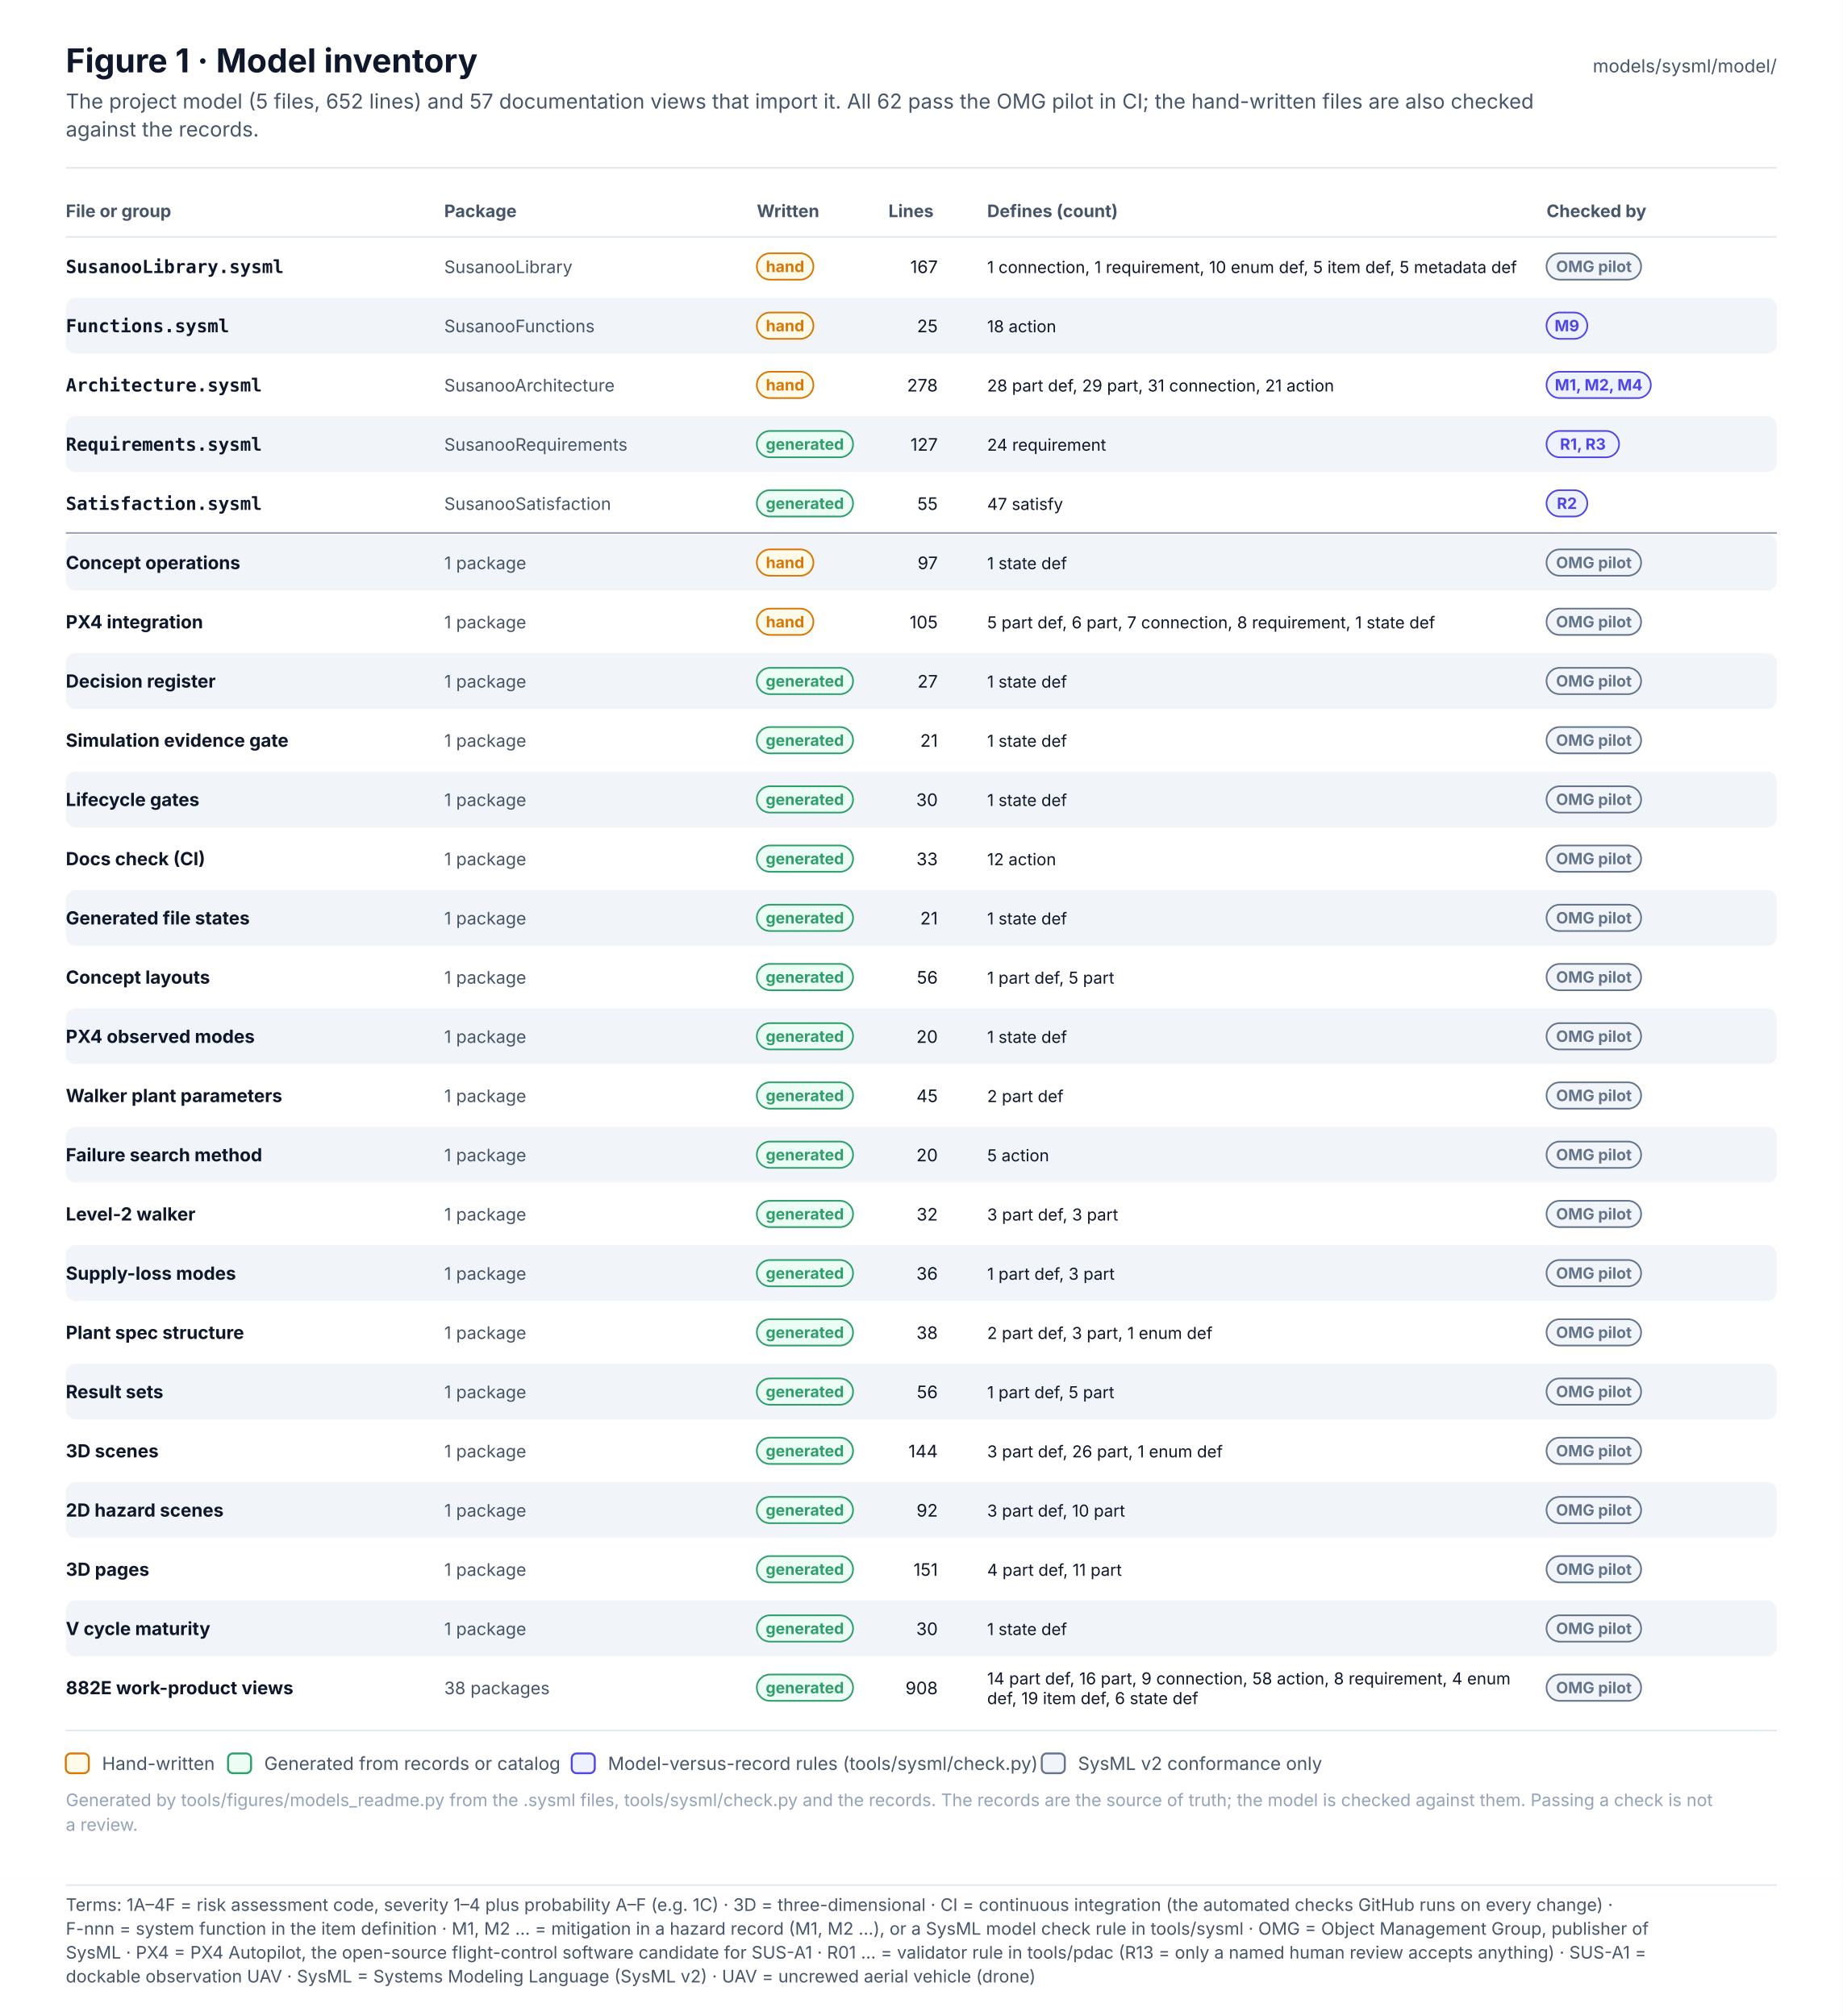
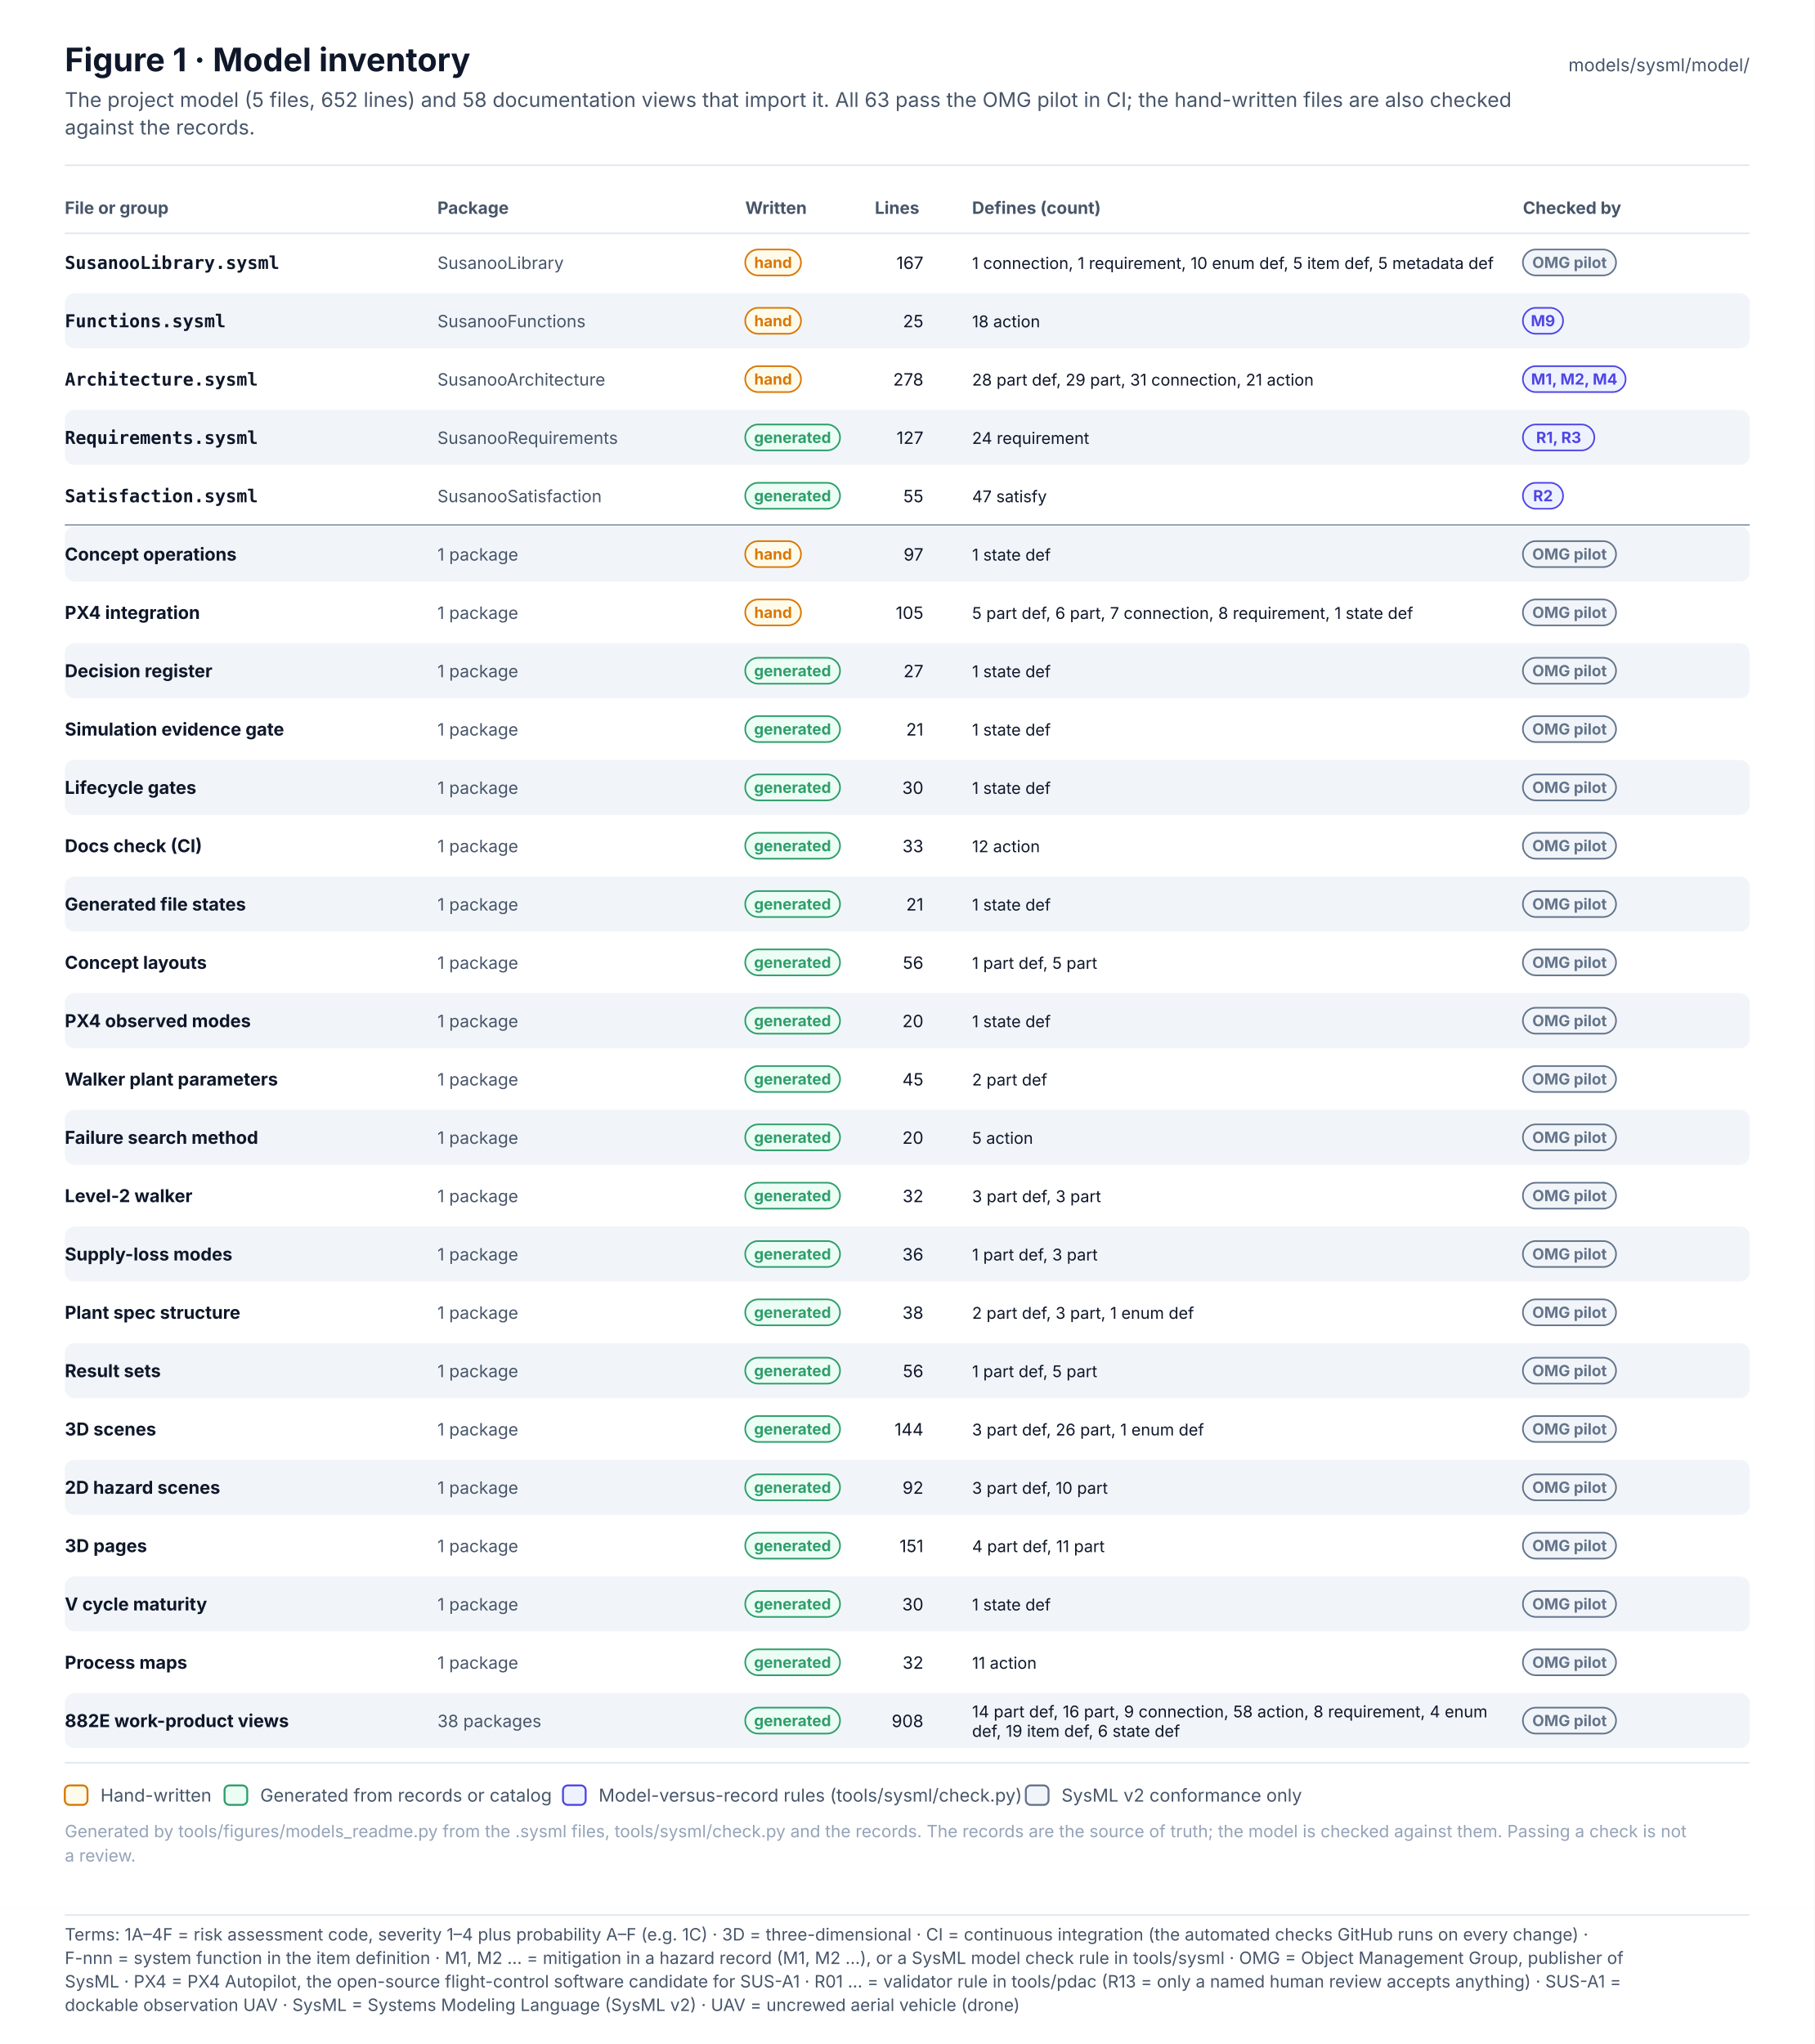
- <svg xmlns="http://www.w3.org/2000/svg" width="1120" height="1225.6" viewBox="0 0 1120 1225.6" font-family="Inter, 'Segoe UI', Helvetica, Arial, sans-serif" role="img">
+ <svg xmlns="http://www.w3.org/2000/svg" width="1120" height="1261.6" viewBox="0 0 1120 1261.6" font-family="Inter, 'Segoe UI', Helvetica, Arial, sans-serif" role="img">
  <defs>
    <pattern id="hatch" patternUnits="userSpaceOnUse" width="6" height="6" patternTransform="rotate(45)">
      <rect width="6" height="6" fill="#F1F5F9" />
      <line x1="0" y1="0" x2="0" y2="6" stroke="#E2E8F0" stroke-width="2" />
    </pattern>
    <marker id="arr-ink" viewBox="0 0 10 10" refX="9" refY="5" markerWidth="7" markerHeight="7" orient="auto-start-reverse">
      <path d="M0 0 L10 5 L0 10 z" fill="#475569" />
    </marker>
    <marker id="dia-ink" viewBox="0 0 16 10" refX="15" refY="5" markerWidth="12" markerHeight="8" orient="auto-start-reverse">
      <path d="M1 5 L8 1 L15 5 L8 9 z" fill="#475569" />
    </marker>
    <marker id="tri-ink" viewBox="0 0 12 12" refX="11" refY="6" markerWidth="10" markerHeight="10" orient="auto-start-reverse">
      <path d="M1 1 L11 6 L1 11 z" fill="#FFFFFF" stroke="#475569" stroke-width="1.2" />
    </marker>
    <marker id="arr-system" viewBox="0 0 10 10" refX="9" refY="5" markerWidth="7" markerHeight="7" orient="auto-start-reverse">
      <path d="M0 0 L10 5 L0 10 z" fill="#4F46E5" />
    </marker>
    <marker id="dia-system" viewBox="0 0 16 10" refX="15" refY="5" markerWidth="12" markerHeight="8" orient="auto-start-reverse">
      <path d="M1 5 L8 1 L15 5 L8 9 z" fill="#4F46E5" />
    </marker>
    <marker id="tri-system" viewBox="0 0 12 12" refX="11" refY="6" markerWidth="10" markerHeight="10" orient="auto-start-reverse">
      <path d="M1 1 L11 6 L1 11 z" fill="#FFFFFF" stroke="#4F46E5" stroke-width="1.2" />
    </marker>
    <marker id="arr-software" viewBox="0 0 10 10" refX="9" refY="5" markerWidth="7" markerHeight="7" orient="auto-start-reverse">
      <path d="M0 0 L10 5 L0 10 z" fill="#0F766E" />
    </marker>
    <marker id="dia-software" viewBox="0 0 16 10" refX="15" refY="5" markerWidth="12" markerHeight="8" orient="auto-start-reverse">
      <path d="M1 5 L8 1 L15 5 L8 9 z" fill="#0F766E" />
    </marker>
    <marker id="tri-software" viewBox="0 0 12 12" refX="11" refY="6" markerWidth="10" markerHeight="10" orient="auto-start-reverse">
      <path d="M1 1 L11 6 L1 11 z" fill="#FFFFFF" stroke="#0F766E" stroke-width="1.2" />
    </marker>
    <marker id="arr-safety" viewBox="0 0 10 10" refX="9" refY="5" markerWidth="7" markerHeight="7" orient="auto-start-reverse">
      <path d="M0 0 L10 5 L0 10 z" fill="#C2410C" />
    </marker>
    <marker id="dia-safety" viewBox="0 0 16 10" refX="15" refY="5" markerWidth="12" markerHeight="8" orient="auto-start-reverse">
      <path d="M1 5 L8 1 L15 5 L8 9 z" fill="#C2410C" />
    </marker>
    <marker id="tri-safety" viewBox="0 0 12 12" refX="11" refY="6" markerWidth="10" markerHeight="10" orient="auto-start-reverse">
      <path d="M1 1 L11 6 L1 11 z" fill="#FFFFFF" stroke="#C2410C" stroke-width="1.2" />
    </marker>
    <marker id="arr-interface" viewBox="0 0 10 10" refX="9" refY="5" markerWidth="7" markerHeight="7" orient="auto-start-reverse">
      <path d="M0 0 L10 5 L0 10 z" fill="#7C3AED" />
    </marker>
    <marker id="dia-interface" viewBox="0 0 16 10" refX="15" refY="5" markerWidth="12" markerHeight="8" orient="auto-start-reverse">
      <path d="M1 5 L8 1 L15 5 L8 9 z" fill="#7C3AED" />
    </marker>
    <marker id="tri-interface" viewBox="0 0 12 12" refX="11" refY="6" markerWidth="10" markerHeight="10" orient="auto-start-reverse">
      <path d="M1 1 L11 6 L1 11 z" fill="#FFFFFF" stroke="#7C3AED" stroke-width="1.2" />
    </marker>
    <marker id="arr-external" viewBox="0 0 10 10" refX="9" refY="5" markerWidth="7" markerHeight="7" orient="auto-start-reverse">
      <path d="M0 0 L10 5 L0 10 z" fill="#64748B" />
    </marker>
    <marker id="dia-external" viewBox="0 0 16 10" refX="15" refY="5" markerWidth="12" markerHeight="8" orient="auto-start-reverse">
      <path d="M1 5 L8 1 L15 5 L8 9 z" fill="#64748B" />
    </marker>
    <marker id="tri-external" viewBox="0 0 12 12" refX="11" refY="6" markerWidth="10" markerHeight="10" orient="auto-start-reverse">
      <path d="M1 1 L11 6 L1 11 z" fill="#FFFFFF" stroke="#64748B" stroke-width="1.2" />
    </marker>
    <marker id="arr-work" viewBox="0 0 10 10" refX="9" refY="5" markerWidth="7" markerHeight="7" orient="auto-start-reverse">
      <path d="M0 0 L10 5 L0 10 z" fill="#475569" />
    </marker>
    <marker id="dia-work" viewBox="0 0 16 10" refX="15" refY="5" markerWidth="12" markerHeight="8" orient="auto-start-reverse">
      <path d="M1 5 L8 1 L15 5 L8 9 z" fill="#475569" />
    </marker>
    <marker id="tri-work" viewBox="0 0 12 12" refX="11" refY="6" markerWidth="10" markerHeight="10" orient="auto-start-reverse">
      <path d="M1 1 L11 6 L1 11 z" fill="#FFFFFF" stroke="#475569" stroke-width="1.2" />
    </marker>
    <marker id="arr-muted" viewBox="0 0 10 10" refX="9" refY="5" markerWidth="7" markerHeight="7" orient="auto-start-reverse">
      <path d="M0 0 L10 5 L0 10 z" fill="#94A3B8" />
    </marker>
    <marker id="dia-muted" viewBox="0 0 16 10" refX="15" refY="5" markerWidth="12" markerHeight="8" orient="auto-start-reverse">
      <path d="M1 5 L8 1 L15 5 L8 9 z" fill="#94A3B8" />
    </marker>
    <marker id="tri-muted" viewBox="0 0 12 12" refX="11" refY="6" markerWidth="10" markerHeight="10" orient="auto-start-reverse">
      <path d="M1 1 L11 6 L1 11 z" fill="#FFFFFF" stroke="#94A3B8" stroke-width="1.2" />
    </marker>
    <marker id="arr-current" viewBox="0 0 10 10" refX="9" refY="5" markerWidth="7" markerHeight="7" orient="auto-start-reverse">
      <path d="M0 0 L10 5 L0 10 z" fill="#0F172A" />
    </marker>
    <marker id="dia-current" viewBox="0 0 16 10" refX="15" refY="5" markerWidth="12" markerHeight="8" orient="auto-start-reverse">
      <path d="M1 5 L8 1 L15 5 L8 9 z" fill="#0F172A" />
    </marker>
    <marker id="tri-current" viewBox="0 0 12 12" refX="11" refY="6" markerWidth="10" markerHeight="10" orient="auto-start-reverse">
      <path d="M1 1 L11 6 L1 11 z" fill="#FFFFFF" stroke="#0F172A" stroke-width="1.2" />
    </marker>
    <marker id="arr-ok" viewBox="0 0 10 10" refX="9" refY="5" markerWidth="7" markerHeight="7" orient="auto-start-reverse">
      <path d="M0 0 L10 5 L0 10 z" fill="#2E9E6A" />
    </marker>
    <marker id="dia-ok" viewBox="0 0 16 10" refX="15" refY="5" markerWidth="12" markerHeight="8" orient="auto-start-reverse">
      <path d="M1 5 L8 1 L15 5 L8 9 z" fill="#2E9E6A" />
    </marker>
    <marker id="tri-ok" viewBox="0 0 12 12" refX="11" refY="6" markerWidth="10" markerHeight="10" orient="auto-start-reverse">
      <path d="M1 1 L11 6 L1 11 z" fill="#FFFFFF" stroke="#2E9E6A" stroke-width="1.2" />
    </marker>
    <marker id="arr-amber" viewBox="0 0 10 10" refX="9" refY="5" markerWidth="7" markerHeight="7" orient="auto-start-reverse">
      <path d="M0 0 L10 5 L0 10 z" fill="#D97706" />
    </marker>
    <marker id="dia-amber" viewBox="0 0 16 10" refX="15" refY="5" markerWidth="12" markerHeight="8" orient="auto-start-reverse">
      <path d="M1 5 L8 1 L15 5 L8 9 z" fill="#D97706" />
    </marker>
    <marker id="tri-amber" viewBox="0 0 12 12" refX="11" refY="6" markerWidth="10" markerHeight="10" orient="auto-start-reverse">
      <path d="M1 1 L11 6 L1 11 z" fill="#FFFFFF" stroke="#D97706" stroke-width="1.2" />
    </marker>
    <marker id="arr-red" viewBox="0 0 10 10" refX="9" refY="5" markerWidth="7" markerHeight="7" orient="auto-start-reverse">
      <path d="M0 0 L10 5 L0 10 z" fill="#D2553F" />
    </marker>
    <marker id="dia-red" viewBox="0 0 16 10" refX="15" refY="5" markerWidth="12" markerHeight="8" orient="auto-start-reverse">
      <path d="M1 5 L8 1 L15 5 L8 9 z" fill="#D2553F" />
    </marker>
    <marker id="tri-red" viewBox="0 0 12 12" refX="11" refY="6" markerWidth="10" markerHeight="10" orient="auto-start-reverse">
      <path d="M1 1 L11 6 L1 11 z" fill="#FFFFFF" stroke="#D2553F" stroke-width="1.2" />
    </marker>
  </defs>
-   <rect x="0" y="0" width="1120" height="1142" rx="0" fill="#FFFFFF" stroke="none" stroke-width="0" />
+   <rect x="0" y="0" width="1120" height="1178" rx="0" fill="#FFFFFF" stroke="none" stroke-width="0" />
  <text x="40" y="44" font-size="20" fill="#0F172A" font-weight="700">Figure 1 · Model inventory</text>
-   <text x="40" y="66" font-size="12.5" fill="#475569">The project model (5 files, 652 lines) and 57 documentation views that import it. All 62 pass the OMG pilot in CI; the hand-written files are also checked</text>
+   <text x="40" y="66" font-size="12.5" fill="#475569">The project model (5 files, 652 lines) and 58 documentation views that import it. All 63 pass the OMG pilot in CI; the hand-written files are also checked</text>
  <text x="40" y="83" font-size="12.5" fill="#475569">against the records.</text>
  <text x="1080" y="44" font-size="11" fill="#475569" text-anchor="end">models/sysml/model/</text>
  <line x1="40" y1="102" x2="1080" y2="102" stroke="#E2E8F0" stroke-width="1" />
  <text x="40" y="132" font-size="10.5" fill="#475569" font-weight="700">File or group</text>
  <text x="270" y="132" font-size="10.5" fill="#475569" font-weight="700">Package</text>
  <text x="460" y="132" font-size="10.5" fill="#475569" font-weight="700">Written</text>
  <text x="540" y="132" font-size="10.5" fill="#475569" font-weight="700">Lines</text>
  <text x="600" y="132" font-size="10.5" fill="#475569" font-weight="700">Defines (count)</text>
  <text x="940" y="132" font-size="10.5" fill="#475569" font-weight="700">Checked by</text>
  <line x1="40" y1="144" x2="1080" y2="144" stroke="#E2E8F0" stroke-width="1" />
  <text x="40" y="166" font-size="11" fill="#0F172A" font-weight="700" font-family="'JetBrains Mono', 'SFMono-Regular', Menlo, Consolas, monospace">SusanooLibrary.sysml</text>
  <text x="270" y="166" font-size="10.5" fill="#475569">SusanooLibrary</text>
  <rect x="460" y="154" width="34.4" height="16" rx="8.0" fill="#FFFBEB" stroke="#D97706" stroke-width="1" />
  <text x="477.2" y="165.4" font-size="9.5" fill="#D97706" font-weight="700" text-anchor="middle">hand</text>
  <text x="570" y="166" font-size="10.5" fill="#0F172A" text-anchor="end">167</text>
  <text x="600" y="166" font-size="10" fill="#0F172A">1 connection, 1 requirement, 10 enum def, 5 item def, 5 metadata def</text>
  <rect x="940" y="154" width="57.5" height="16" rx="8.0" fill="#F1F5F9" stroke="#64748B" stroke-width="1" />
  <text x="968.8" y="165.4" font-size="9.5" fill="#64748B" font-weight="700" text-anchor="middle">OMG pilot</text>
  <rect x="40" y="181" width="1040" height="34" rx="6" fill="#F1F5F9" stroke="none" stroke-width="0" />
  <text x="40" y="202" font-size="11" fill="#0F172A" font-weight="700" font-family="'JetBrains Mono', 'SFMono-Regular', Menlo, Consolas, monospace">Functions.sysml</text>
  <text x="270" y="202" font-size="10.5" fill="#475569">SusanooFunctions</text>
  <rect x="460" y="190" width="34.4" height="16" rx="8.0" fill="#FFFBEB" stroke="#D97706" stroke-width="1" />
  <text x="477.2" y="201.4" font-size="9.5" fill="#D97706" font-weight="700" text-anchor="middle">hand</text>
  <text x="570" y="202" font-size="10.5" fill="#0F172A" text-anchor="end">25</text>
  <text x="600" y="202" font-size="10" fill="#0F172A">18 action</text>
  <rect x="940" y="190" width="24.8" height="16" rx="8.0" fill="#EEF2FF" stroke="#4F46E5" stroke-width="1" />
  <text x="952.4" y="201.4" font-size="9.5" fill="#4F46E5" font-weight="700" text-anchor="middle">M9</text>
  <text x="40" y="238" font-size="11" fill="#0F172A" font-weight="700" font-family="'JetBrains Mono', 'SFMono-Regular', Menlo, Consolas, monospace">Architecture.sysml</text>
  <text x="270" y="238" font-size="10.5" fill="#475569">SusanooArchitecture</text>
  <rect x="460" y="226" width="34.4" height="16" rx="8.0" fill="#FFFBEB" stroke="#D97706" stroke-width="1" />
  <text x="477.2" y="237.4" font-size="9.5" fill="#D97706" font-weight="700" text-anchor="middle">hand</text>
  <text x="570" y="238" font-size="10.5" fill="#0F172A" text-anchor="end">278</text>
  <text x="600" y="238" font-size="10" fill="#0F172A">28 part def, 29 part, 31 connection, 21 action</text>
  <rect x="940" y="226" width="63.4" height="16" rx="8.0" fill="#EEF2FF" stroke="#4F46E5" stroke-width="1" />
  <text x="971.7" y="237.4" font-size="9.5" fill="#4F46E5" font-weight="700" text-anchor="middle">M1, M2, M4</text>
  <rect x="40" y="253" width="1040" height="34" rx="6" fill="#F1F5F9" stroke="none" stroke-width="0" />
  <text x="40" y="274" font-size="11" fill="#0F172A" font-weight="700" font-family="'JetBrains Mono', 'SFMono-Regular', Menlo, Consolas, monospace">Requirements.sysml</text>
  <text x="270" y="274" font-size="10.5" fill="#475569">SusanooRequirements</text>
  <rect x="460" y="262" width="58.5" height="16" rx="8.0" fill="#ECFDF5" stroke="#2E9E6A" stroke-width="1" />
  <text x="489.2" y="273.4" font-size="9.5" fill="#2E9E6A" font-weight="700" text-anchor="middle">generated</text>
  <text x="570" y="274" font-size="10.5" fill="#0F172A" text-anchor="end">127</text>
  <text x="600" y="274" font-size="10" fill="#0F172A">24 requirement</text>
  <rect x="940" y="262" width="44.1" height="16" rx="8.0" fill="#EEF2FF" stroke="#4F46E5" stroke-width="1" />
  <text x="962.1" y="273.4" font-size="9.5" fill="#4F46E5" font-weight="700" text-anchor="middle">R1, R3</text>
  <text x="40" y="310" font-size="11" fill="#0F172A" font-weight="700" font-family="'JetBrains Mono', 'SFMono-Regular', Menlo, Consolas, monospace">Satisfaction.sysml</text>
  <text x="270" y="310" font-size="10.5" fill="#475569">SusanooSatisfaction</text>
  <rect x="460" y="298" width="58.5" height="16" rx="8.0" fill="#ECFDF5" stroke="#2E9E6A" stroke-width="1" />
  <text x="489.2" y="309.4" font-size="9.5" fill="#2E9E6A" font-weight="700" text-anchor="middle">generated</text>
  <text x="570" y="310" font-size="10.5" fill="#0F172A" text-anchor="end">55</text>
  <text x="600" y="310" font-size="10" fill="#0F172A">47 satisfy</text>
  <rect x="940" y="298" width="24.8" height="16" rx="8.0" fill="#EEF2FF" stroke="#4F46E5" stroke-width="1" />
  <text x="952.4" y="309.4" font-size="9.5" fill="#4F46E5" font-weight="700" text-anchor="middle">R2</text>
  <line x1="40" y1="324" x2="1080" y2="324" stroke="#94A3B8" stroke-width="1" />
  <rect x="40" y="325" width="1040" height="34" rx="6" fill="#F1F5F9" stroke="none" stroke-width="0" />
  <text x="40" y="346" font-size="11" fill="#0F172A" font-weight="700">Concept operations</text>
  <text x="270" y="346" font-size="10.5" fill="#475569">1 package</text>
  <rect x="460" y="334" width="34.4" height="16" rx="8.0" fill="#FFFBEB" stroke="#D97706" stroke-width="1" />
  <text x="477.2" y="345.4" font-size="9.5" fill="#D97706" font-weight="700" text-anchor="middle">hand</text>
  <text x="570" y="346" font-size="10.5" fill="#0F172A" text-anchor="end">97</text>
  <text x="600" y="346" font-size="10" fill="#0F172A">1 state def</text>
  <rect x="940" y="334" width="57.5" height="16" rx="8.0" fill="#F1F5F9" stroke="#64748B" stroke-width="1" />
  <text x="968.8" y="345.4" font-size="9.5" fill="#64748B" font-weight="700" text-anchor="middle">OMG pilot</text>
  <text x="40" y="382" font-size="11" fill="#0F172A" font-weight="700">PX4 integration</text>
  <text x="270" y="382" font-size="10.5" fill="#475569">1 package</text>
  <rect x="460" y="370" width="34.4" height="16" rx="8.0" fill="#FFFBEB" stroke="#D97706" stroke-width="1" />
  <text x="477.2" y="381.4" font-size="9.5" fill="#D97706" font-weight="700" text-anchor="middle">hand</text>
  <text x="570" y="382" font-size="10.5" fill="#0F172A" text-anchor="end">105</text>
  <text x="600" y="382" font-size="10" fill="#0F172A">5 part def, 6 part, 7 connection, 8 requirement, 1 state def</text>
  <rect x="940" y="370" width="57.5" height="16" rx="8.0" fill="#F1F5F9" stroke="#64748B" stroke-width="1" />
  <text x="968.8" y="381.4" font-size="9.5" fill="#64748B" font-weight="700" text-anchor="middle">OMG pilot</text>
  <rect x="40" y="397" width="1040" height="34" rx="6" fill="#F1F5F9" stroke="none" stroke-width="0" />
  <text x="40" y="418" font-size="11" fill="#0F172A" font-weight="700">Decision register</text>
  <text x="270" y="418" font-size="10.5" fill="#475569">1 package</text>
  <rect x="460" y="406" width="58.5" height="16" rx="8.0" fill="#ECFDF5" stroke="#2E9E6A" stroke-width="1" />
  <text x="489.2" y="417.4" font-size="9.5" fill="#2E9E6A" font-weight="700" text-anchor="middle">generated</text>
  <text x="570" y="418" font-size="10.5" fill="#0F172A" text-anchor="end">27</text>
  <text x="600" y="418" font-size="10" fill="#0F172A">1 state def</text>
  <rect x="940" y="406" width="57.5" height="16" rx="8.0" fill="#F1F5F9" stroke="#64748B" stroke-width="1" />
  <text x="968.8" y="417.4" font-size="9.5" fill="#64748B" font-weight="700" text-anchor="middle">OMG pilot</text>
  <text x="40" y="454" font-size="11" fill="#0F172A" font-weight="700">Simulation evidence gate</text>
  <text x="270" y="454" font-size="10.5" fill="#475569">1 package</text>
  <rect x="460" y="442" width="58.5" height="16" rx="8.0" fill="#ECFDF5" stroke="#2E9E6A" stroke-width="1" />
  <text x="489.2" y="453.4" font-size="9.5" fill="#2E9E6A" font-weight="700" text-anchor="middle">generated</text>
  <text x="570" y="454" font-size="10.5" fill="#0F172A" text-anchor="end">21</text>
  <text x="600" y="454" font-size="10" fill="#0F172A">1 state def</text>
  <rect x="940" y="442" width="57.5" height="16" rx="8.0" fill="#F1F5F9" stroke="#64748B" stroke-width="1" />
  <text x="968.8" y="453.4" font-size="9.5" fill="#64748B" font-weight="700" text-anchor="middle">OMG pilot</text>
  <rect x="40" y="469" width="1040" height="34" rx="6" fill="#F1F5F9" stroke="none" stroke-width="0" />
  <text x="40" y="490" font-size="11" fill="#0F172A" font-weight="700">Lifecycle gates</text>
  <text x="270" y="490" font-size="10.5" fill="#475569">1 package</text>
  <rect x="460" y="478" width="58.5" height="16" rx="8.0" fill="#ECFDF5" stroke="#2E9E6A" stroke-width="1" />
  <text x="489.2" y="489.4" font-size="9.5" fill="#2E9E6A" font-weight="700" text-anchor="middle">generated</text>
  <text x="570" y="490" font-size="10.5" fill="#0F172A" text-anchor="end">30</text>
  <text x="600" y="490" font-size="10" fill="#0F172A">1 state def</text>
  <rect x="940" y="478" width="57.5" height="16" rx="8.0" fill="#F1F5F9" stroke="#64748B" stroke-width="1" />
  <text x="968.8" y="489.4" font-size="9.5" fill="#64748B" font-weight="700" text-anchor="middle">OMG pilot</text>
  <text x="40" y="526" font-size="11" fill="#0F172A" font-weight="700">Docs check (CI)</text>
  <text x="270" y="526" font-size="10.5" fill="#475569">1 package</text>
  <rect x="460" y="514" width="58.5" height="16" rx="8.0" fill="#ECFDF5" stroke="#2E9E6A" stroke-width="1" />
  <text x="489.2" y="525.4" font-size="9.5" fill="#2E9E6A" font-weight="700" text-anchor="middle">generated</text>
  <text x="570" y="526" font-size="10.5" fill="#0F172A" text-anchor="end">33</text>
  <text x="600" y="526" font-size="10" fill="#0F172A">12 action</text>
  <rect x="940" y="514" width="57.5" height="16" rx="8.0" fill="#F1F5F9" stroke="#64748B" stroke-width="1" />
  <text x="968.8" y="525.4" font-size="9.5" fill="#64748B" font-weight="700" text-anchor="middle">OMG pilot</text>
  <rect x="40" y="541" width="1040" height="34" rx="6" fill="#F1F5F9" stroke="none" stroke-width="0" />
  <text x="40" y="562" font-size="11" fill="#0F172A" font-weight="700">Generated file states</text>
  <text x="270" y="562" font-size="10.5" fill="#475569">1 package</text>
  <rect x="460" y="550" width="58.5" height="16" rx="8.0" fill="#ECFDF5" stroke="#2E9E6A" stroke-width="1" />
  <text x="489.2" y="561.4" font-size="9.5" fill="#2E9E6A" font-weight="700" text-anchor="middle">generated</text>
  <text x="570" y="562" font-size="10.5" fill="#0F172A" text-anchor="end">21</text>
  <text x="600" y="562" font-size="10" fill="#0F172A">1 state def</text>
  <rect x="940" y="550" width="57.5" height="16" rx="8.0" fill="#F1F5F9" stroke="#64748B" stroke-width="1" />
  <text x="968.8" y="561.4" font-size="9.5" fill="#64748B" font-weight="700" text-anchor="middle">OMG pilot</text>
  <text x="40" y="598" font-size="11" fill="#0F172A" font-weight="700">Concept layouts</text>
  <text x="270" y="598" font-size="10.5" fill="#475569">1 package</text>
  <rect x="460" y="586" width="58.5" height="16" rx="8.0" fill="#ECFDF5" stroke="#2E9E6A" stroke-width="1" />
  <text x="489.2" y="597.4" font-size="9.5" fill="#2E9E6A" font-weight="700" text-anchor="middle">generated</text>
  <text x="570" y="598" font-size="10.5" fill="#0F172A" text-anchor="end">56</text>
  <text x="600" y="598" font-size="10" fill="#0F172A">1 part def, 5 part</text>
  <rect x="940" y="586" width="57.5" height="16" rx="8.0" fill="#F1F5F9" stroke="#64748B" stroke-width="1" />
  <text x="968.8" y="597.4" font-size="9.5" fill="#64748B" font-weight="700" text-anchor="middle">OMG pilot</text>
  <rect x="40" y="613" width="1040" height="34" rx="6" fill="#F1F5F9" stroke="none" stroke-width="0" />
  <text x="40" y="634" font-size="11" fill="#0F172A" font-weight="700">PX4 observed modes</text>
  <text x="270" y="634" font-size="10.5" fill="#475569">1 package</text>
  <rect x="460" y="622" width="58.5" height="16" rx="8.0" fill="#ECFDF5" stroke="#2E9E6A" stroke-width="1" />
  <text x="489.2" y="633.4" font-size="9.5" fill="#2E9E6A" font-weight="700" text-anchor="middle">generated</text>
  <text x="570" y="634" font-size="10.5" fill="#0F172A" text-anchor="end">20</text>
  <text x="600" y="634" font-size="10" fill="#0F172A">1 state def</text>
  <rect x="940" y="622" width="57.5" height="16" rx="8.0" fill="#F1F5F9" stroke="#64748B" stroke-width="1" />
  <text x="968.8" y="633.4" font-size="9.5" fill="#64748B" font-weight="700" text-anchor="middle">OMG pilot</text>
  <text x="40" y="670" font-size="11" fill="#0F172A" font-weight="700">Walker plant parameters</text>
  <text x="270" y="670" font-size="10.5" fill="#475569">1 package</text>
  <rect x="460" y="658" width="58.5" height="16" rx="8.0" fill="#ECFDF5" stroke="#2E9E6A" stroke-width="1" />
  <text x="489.2" y="669.4" font-size="9.5" fill="#2E9E6A" font-weight="700" text-anchor="middle">generated</text>
  <text x="570" y="670" font-size="10.5" fill="#0F172A" text-anchor="end">45</text>
  <text x="600" y="670" font-size="10" fill="#0F172A">2 part def</text>
  <rect x="940" y="658" width="57.5" height="16" rx="8.0" fill="#F1F5F9" stroke="#64748B" stroke-width="1" />
  <text x="968.8" y="669.4" font-size="9.5" fill="#64748B" font-weight="700" text-anchor="middle">OMG pilot</text>
  <rect x="40" y="685" width="1040" height="34" rx="6" fill="#F1F5F9" stroke="none" stroke-width="0" />
  <text x="40" y="706" font-size="11" fill="#0F172A" font-weight="700">Failure search method</text>
  <text x="270" y="706" font-size="10.5" fill="#475569">1 package</text>
  <rect x="460" y="694" width="58.5" height="16" rx="8.0" fill="#ECFDF5" stroke="#2E9E6A" stroke-width="1" />
  <text x="489.2" y="705.4" font-size="9.5" fill="#2E9E6A" font-weight="700" text-anchor="middle">generated</text>
  <text x="570" y="706" font-size="10.5" fill="#0F172A" text-anchor="end">20</text>
  <text x="600" y="706" font-size="10" fill="#0F172A">5 action</text>
  <rect x="940" y="694" width="57.5" height="16" rx="8.0" fill="#F1F5F9" stroke="#64748B" stroke-width="1" />
  <text x="968.8" y="705.4" font-size="9.5" fill="#64748B" font-weight="700" text-anchor="middle">OMG pilot</text>
  <text x="40" y="742" font-size="11" fill="#0F172A" font-weight="700">Level-2 walker</text>
  <text x="270" y="742" font-size="10.5" fill="#475569">1 package</text>
  <rect x="460" y="730" width="58.5" height="16" rx="8.0" fill="#ECFDF5" stroke="#2E9E6A" stroke-width="1" />
  <text x="489.2" y="741.4" font-size="9.5" fill="#2E9E6A" font-weight="700" text-anchor="middle">generated</text>
  <text x="570" y="742" font-size="10.5" fill="#0F172A" text-anchor="end">32</text>
  <text x="600" y="742" font-size="10" fill="#0F172A">3 part def, 3 part</text>
  <rect x="940" y="730" width="57.5" height="16" rx="8.0" fill="#F1F5F9" stroke="#64748B" stroke-width="1" />
  <text x="968.8" y="741.4" font-size="9.5" fill="#64748B" font-weight="700" text-anchor="middle">OMG pilot</text>
  <rect x="40" y="757" width="1040" height="34" rx="6" fill="#F1F5F9" stroke="none" stroke-width="0" />
  <text x="40" y="778" font-size="11" fill="#0F172A" font-weight="700">Supply-loss modes</text>
  <text x="270" y="778" font-size="10.5" fill="#475569">1 package</text>
  <rect x="460" y="766" width="58.5" height="16" rx="8.0" fill="#ECFDF5" stroke="#2E9E6A" stroke-width="1" />
  <text x="489.2" y="777.4" font-size="9.5" fill="#2E9E6A" font-weight="700" text-anchor="middle">generated</text>
  <text x="570" y="778" font-size="10.5" fill="#0F172A" text-anchor="end">36</text>
  <text x="600" y="778" font-size="10" fill="#0F172A">1 part def, 3 part</text>
  <rect x="940" y="766" width="57.5" height="16" rx="8.0" fill="#F1F5F9" stroke="#64748B" stroke-width="1" />
  <text x="968.8" y="777.4" font-size="9.5" fill="#64748B" font-weight="700" text-anchor="middle">OMG pilot</text>
  <text x="40" y="814" font-size="11" fill="#0F172A" font-weight="700">Plant spec structure</text>
  <text x="270" y="814" font-size="10.5" fill="#475569">1 package</text>
  <rect x="460" y="802" width="58.5" height="16" rx="8.0" fill="#ECFDF5" stroke="#2E9E6A" stroke-width="1" />
  <text x="489.2" y="813.4" font-size="9.5" fill="#2E9E6A" font-weight="700" text-anchor="middle">generated</text>
  <text x="570" y="814" font-size="10.5" fill="#0F172A" text-anchor="end">38</text>
  <text x="600" y="814" font-size="10" fill="#0F172A">2 part def, 3 part, 1 enum def</text>
  <rect x="940" y="802" width="57.5" height="16" rx="8.0" fill="#F1F5F9" stroke="#64748B" stroke-width="1" />
  <text x="968.8" y="813.4" font-size="9.5" fill="#64748B" font-weight="700" text-anchor="middle">OMG pilot</text>
  <rect x="40" y="829" width="1040" height="34" rx="6" fill="#F1F5F9" stroke="none" stroke-width="0" />
  <text x="40" y="850" font-size="11" fill="#0F172A" font-weight="700">Result sets</text>
  <text x="270" y="850" font-size="10.5" fill="#475569">1 package</text>
  <rect x="460" y="838" width="58.5" height="16" rx="8.0" fill="#ECFDF5" stroke="#2E9E6A" stroke-width="1" />
  <text x="489.2" y="849.4" font-size="9.5" fill="#2E9E6A" font-weight="700" text-anchor="middle">generated</text>
  <text x="570" y="850" font-size="10.5" fill="#0F172A" text-anchor="end">56</text>
  <text x="600" y="850" font-size="10" fill="#0F172A">1 part def, 5 part</text>
  <rect x="940" y="838" width="57.5" height="16" rx="8.0" fill="#F1F5F9" stroke="#64748B" stroke-width="1" />
  <text x="968.8" y="849.4" font-size="9.5" fill="#64748B" font-weight="700" text-anchor="middle">OMG pilot</text>
  <text x="40" y="886" font-size="11" fill="#0F172A" font-weight="700">3D scenes</text>
  <text x="270" y="886" font-size="10.5" fill="#475569">1 package</text>
  <rect x="460" y="874" width="58.5" height="16" rx="8.0" fill="#ECFDF5" stroke="#2E9E6A" stroke-width="1" />
  <text x="489.2" y="885.4" font-size="9.5" fill="#2E9E6A" font-weight="700" text-anchor="middle">generated</text>
  <text x="570" y="886" font-size="10.5" fill="#0F172A" text-anchor="end">144</text>
  <text x="600" y="886" font-size="10" fill="#0F172A">3 part def, 26 part, 1 enum def</text>
  <rect x="940" y="874" width="57.5" height="16" rx="8.0" fill="#F1F5F9" stroke="#64748B" stroke-width="1" />
  <text x="968.8" y="885.4" font-size="9.5" fill="#64748B" font-weight="700" text-anchor="middle">OMG pilot</text>
  <rect x="40" y="901" width="1040" height="34" rx="6" fill="#F1F5F9" stroke="none" stroke-width="0" />
  <text x="40" y="922" font-size="11" fill="#0F172A" font-weight="700">2D hazard scenes</text>
  <text x="270" y="922" font-size="10.5" fill="#475569">1 package</text>
  <rect x="460" y="910" width="58.5" height="16" rx="8.0" fill="#ECFDF5" stroke="#2E9E6A" stroke-width="1" />
  <text x="489.2" y="921.4" font-size="9.5" fill="#2E9E6A" font-weight="700" text-anchor="middle">generated</text>
  <text x="570" y="922" font-size="10.5" fill="#0F172A" text-anchor="end">92</text>
  <text x="600" y="922" font-size="10" fill="#0F172A">3 part def, 10 part</text>
  <rect x="940" y="910" width="57.5" height="16" rx="8.0" fill="#F1F5F9" stroke="#64748B" stroke-width="1" />
  <text x="968.8" y="921.4" font-size="9.5" fill="#64748B" font-weight="700" text-anchor="middle">OMG pilot</text>
  <text x="40" y="958" font-size="11" fill="#0F172A" font-weight="700">3D pages</text>
  <text x="270" y="958" font-size="10.5" fill="#475569">1 package</text>
  <rect x="460" y="946" width="58.5" height="16" rx="8.0" fill="#ECFDF5" stroke="#2E9E6A" stroke-width="1" />
  <text x="489.2" y="957.4" font-size="9.5" fill="#2E9E6A" font-weight="700" text-anchor="middle">generated</text>
  <text x="570" y="958" font-size="10.5" fill="#0F172A" text-anchor="end">151</text>
  <text x="600" y="958" font-size="10" fill="#0F172A">4 part def, 11 part</text>
  <rect x="940" y="946" width="57.5" height="16" rx="8.0" fill="#F1F5F9" stroke="#64748B" stroke-width="1" />
  <text x="968.8" y="957.4" font-size="9.5" fill="#64748B" font-weight="700" text-anchor="middle">OMG pilot</text>
  <rect x="40" y="973" width="1040" height="34" rx="6" fill="#F1F5F9" stroke="none" stroke-width="0" />
  <text x="40" y="994" font-size="11" fill="#0F172A" font-weight="700">V cycle maturity</text>
  <text x="270" y="994" font-size="10.5" fill="#475569">1 package</text>
  <rect x="460" y="982" width="58.5" height="16" rx="8.0" fill="#ECFDF5" stroke="#2E9E6A" stroke-width="1" />
  <text x="489.2" y="993.4" font-size="9.5" fill="#2E9E6A" font-weight="700" text-anchor="middle">generated</text>
  <text x="570" y="994" font-size="10.5" fill="#0F172A" text-anchor="end">30</text>
  <text x="600" y="994" font-size="10" fill="#0F172A">1 state def</text>
  <rect x="940" y="982" width="57.5" height="16" rx="8.0" fill="#F1F5F9" stroke="#64748B" stroke-width="1" />
  <text x="968.8" y="993.4" font-size="9.5" fill="#64748B" font-weight="700" text-anchor="middle">OMG pilot</text>
-   <text x="40" y="1030" font-size="11" fill="#0F172A" font-weight="700">882E work-product views</text>
-   <text x="270" y="1030" font-size="10.5" fill="#475569">38 packages</text>
+   <text x="40" y="1030" font-size="11" fill="#0F172A" font-weight="700">Process maps</text>
+   <text x="270" y="1030" font-size="10.5" fill="#475569">1 package</text>
  <rect x="460" y="1018" width="58.5" height="16" rx="8.0" fill="#ECFDF5" stroke="#2E9E6A" stroke-width="1" />
  <text x="489.2" y="1029.4" font-size="9.5" fill="#2E9E6A" font-weight="700" text-anchor="middle">generated</text>
-   <text x="570" y="1030" font-size="10.5" fill="#0F172A" text-anchor="end">908</text>
-   <text x="600" y="1024" font-size="10" fill="#0F172A">14 part def, 16 part, 9 connection, 58 action, 8 requirement, 4 enum</text>
-   <text x="600" y="1036" font-size="10" fill="#0F172A">def, 19 item def, 6 state def</text>
+   <text x="570" y="1030" font-size="10.5" fill="#0F172A" text-anchor="end">32</text>
+   <text x="600" y="1030" font-size="10" fill="#0F172A">11 action</text>
  <rect x="940" y="1018" width="57.5" height="16" rx="8.0" fill="#F1F5F9" stroke="#64748B" stroke-width="1" />
  <text x="968.8" y="1029.4" font-size="9.5" fill="#64748B" font-weight="700" text-anchor="middle">OMG pilot</text>
-   <line x1="40" y1="1052" x2="1080" y2="1052" stroke="#E2E8F0" stroke-width="1" />
-   <rect x="40" y="1066" width="14" height="12" rx="3" fill="#FFFBEB" stroke="#D97706" stroke-width="1.2" />
-   <text x="62" y="1076" font-size="11" fill="#475569">Hand-written</text>
-   <rect x="138.6" y="1066" width="14" height="12" rx="3" fill="#ECFDF5" stroke="#2E9E6A" stroke-width="1.2" />
-   <text x="160.6" y="1076" font-size="11" fill="#475569">Generated from records or catalog</text>
-   <rect x="347.5" y="1066" width="14" height="12" rx="3" fill="#EEF2FF" stroke="#4F46E5" stroke-width="1.2" />
-   <text x="369.5" y="1076" font-size="11" fill="#475569">Model-versus-record rules (tools/sysml/check.py)</text>
-   <rect x="633.2" y="1066" width="14" height="12" rx="3" fill="#F1F5F9" stroke="#64748B" stroke-width="1.2" />
-   <text x="655.2" y="1076" font-size="11" fill="#475569">SysML v2 conformance only</text>
-   <text x="40" y="1098" font-size="10.5" fill="#94A3B8">Generated by tools/figures/models_readme.py from the .sysml files, tools/sysml/check.py and the records. The records are the source of truth; the model is checked against them. Passing a check is not</text>
-   <text x="40" y="1113" font-size="10.5" fill="#94A3B8">a review.</text>
-   <g class="terms" data-base-h="1142">
-     <rect x="0" y="1142" width="1120" height="83.6" fill="#FFFFFF" />
-     <line x1="40" y1="1146" x2="1080" y2="1146" stroke="#E2E8F0" stroke-width="1" />
-     <text x="40" y="1161.7" font-size="10.5" fill="#475569" font-family="Inter, 'Segoe UI', Helvetica, Arial, sans-serif">Terms: 1A–4F = risk assessment code, severity 1–4 plus probability A–F (e.g. 1C) · 3D = three-dimensional · CI = continuous integration (the automated checks GitHub runs on every change) ·</text>
-     <text x="40" y="1176.2" font-size="10.5" fill="#475569" font-family="Inter, 'Segoe UI', Helvetica, Arial, sans-serif">F-nnn = system function in the item definition · M1, M2 … = mitigation in a hazard record (M1, M2 …), or a SysML model check rule in tools/sysml · OMG = Object Management Group, publisher of</text>
-     <text x="40" y="1190.7" font-size="10.5" fill="#475569" font-family="Inter, 'Segoe UI', Helvetica, Arial, sans-serif">SysML · PX4 = PX4 Autopilot, the open-source flight-control software candidate for SUS-A1 · R01 … = validator rule in tools/pdac (R13 = only a named human review accepts anything) · SUS-A1 =</text>
-     <text x="40" y="1205.2" font-size="10.5" fill="#475569" font-family="Inter, 'Segoe UI', Helvetica, Arial, sans-serif">dockable observation UAV · SysML = Systems Modeling Language (SysML v2) · UAV = uncrewed aerial vehicle (drone)</text>
+   <rect x="40" y="1045" width="1040" height="34" rx="6" fill="#F1F5F9" stroke="none" stroke-width="0" />
+   <text x="40" y="1066" font-size="11" fill="#0F172A" font-weight="700">882E work-product views</text>
+   <text x="270" y="1066" font-size="10.5" fill="#475569">38 packages</text>
+   <rect x="460" y="1054" width="58.5" height="16" rx="8.0" fill="#ECFDF5" stroke="#2E9E6A" stroke-width="1" />
+   <text x="489.2" y="1065.4" font-size="9.5" fill="#2E9E6A" font-weight="700" text-anchor="middle">generated</text>
+   <text x="570" y="1066" font-size="10.5" fill="#0F172A" text-anchor="end">908</text>
+   <text x="600" y="1060" font-size="10" fill="#0F172A">14 part def, 16 part, 9 connection, 58 action, 8 requirement, 4 enum</text>
+   <text x="600" y="1072" font-size="10" fill="#0F172A">def, 19 item def, 6 state def</text>
+   <rect x="940" y="1054" width="57.5" height="16" rx="8.0" fill="#F1F5F9" stroke="#64748B" stroke-width="1" />
+   <text x="968.8" y="1065.4" font-size="9.5" fill="#64748B" font-weight="700" text-anchor="middle">OMG pilot</text>
+   <line x1="40" y1="1088" x2="1080" y2="1088" stroke="#E2E8F0" stroke-width="1" />
+   <rect x="40" y="1102" width="14" height="12" rx="3" fill="#FFFBEB" stroke="#D97706" stroke-width="1.2" />
+   <text x="62" y="1112" font-size="11" fill="#475569">Hand-written</text>
+   <rect x="138.6" y="1102" width="14" height="12" rx="3" fill="#ECFDF5" stroke="#2E9E6A" stroke-width="1.2" />
+   <text x="160.6" y="1112" font-size="11" fill="#475569">Generated from records or catalog</text>
+   <rect x="347.5" y="1102" width="14" height="12" rx="3" fill="#EEF2FF" stroke="#4F46E5" stroke-width="1.2" />
+   <text x="369.5" y="1112" font-size="11" fill="#475569">Model-versus-record rules (tools/sysml/check.py)</text>
+   <rect x="633.2" y="1102" width="14" height="12" rx="3" fill="#F1F5F9" stroke="#64748B" stroke-width="1.2" />
+   <text x="655.2" y="1112" font-size="11" fill="#475569">SysML v2 conformance only</text>
+   <text x="40" y="1134" font-size="10.5" fill="#94A3B8">Generated by tools/figures/models_readme.py from the .sysml files, tools/sysml/check.py and the records. The records are the source of truth; the model is checked against them. Passing a check is not</text>
+   <text x="40" y="1149" font-size="10.5" fill="#94A3B8">a review.</text>
+   <g class="terms" data-base-h="1178">
+     <rect x="0" y="1178" width="1120" height="83.6" fill="#FFFFFF" />
+     <line x1="40" y1="1182" x2="1080" y2="1182" stroke="#E2E8F0" stroke-width="1" />
+     <text x="40" y="1197.7" font-size="10.5" fill="#475569" font-family="Inter, 'Segoe UI', Helvetica, Arial, sans-serif">Terms: 1A–4F = risk assessment code, severity 1–4 plus probability A–F (e.g. 1C) · 3D = three-dimensional · CI = continuous integration (the automated checks GitHub runs on every change) ·</text>
+     <text x="40" y="1212.2" font-size="10.5" fill="#475569" font-family="Inter, 'Segoe UI', Helvetica, Arial, sans-serif">F-nnn = system function in the item definition · M1, M2 … = mitigation in a hazard record (M1, M2 …), or a SysML model check rule in tools/sysml · OMG = Object Management Group, publisher of</text>
+     <text x="40" y="1226.7" font-size="10.5" fill="#475569" font-family="Inter, 'Segoe UI', Helvetica, Arial, sans-serif">SysML · PX4 = PX4 Autopilot, the open-source flight-control software candidate for SUS-A1 · R01 … = validator rule in tools/pdac (R13 = only a named human review accepts anything) · SUS-A1 =</text>
+     <text x="40" y="1241.2" font-size="10.5" fill="#475569" font-family="Inter, 'Segoe UI', Helvetica, Arial, sans-serif">dockable observation UAV · SysML = Systems Modeling Language (SysML v2) · UAV = uncrewed aerial vehicle (drone)</text>
  </g>
</svg>
